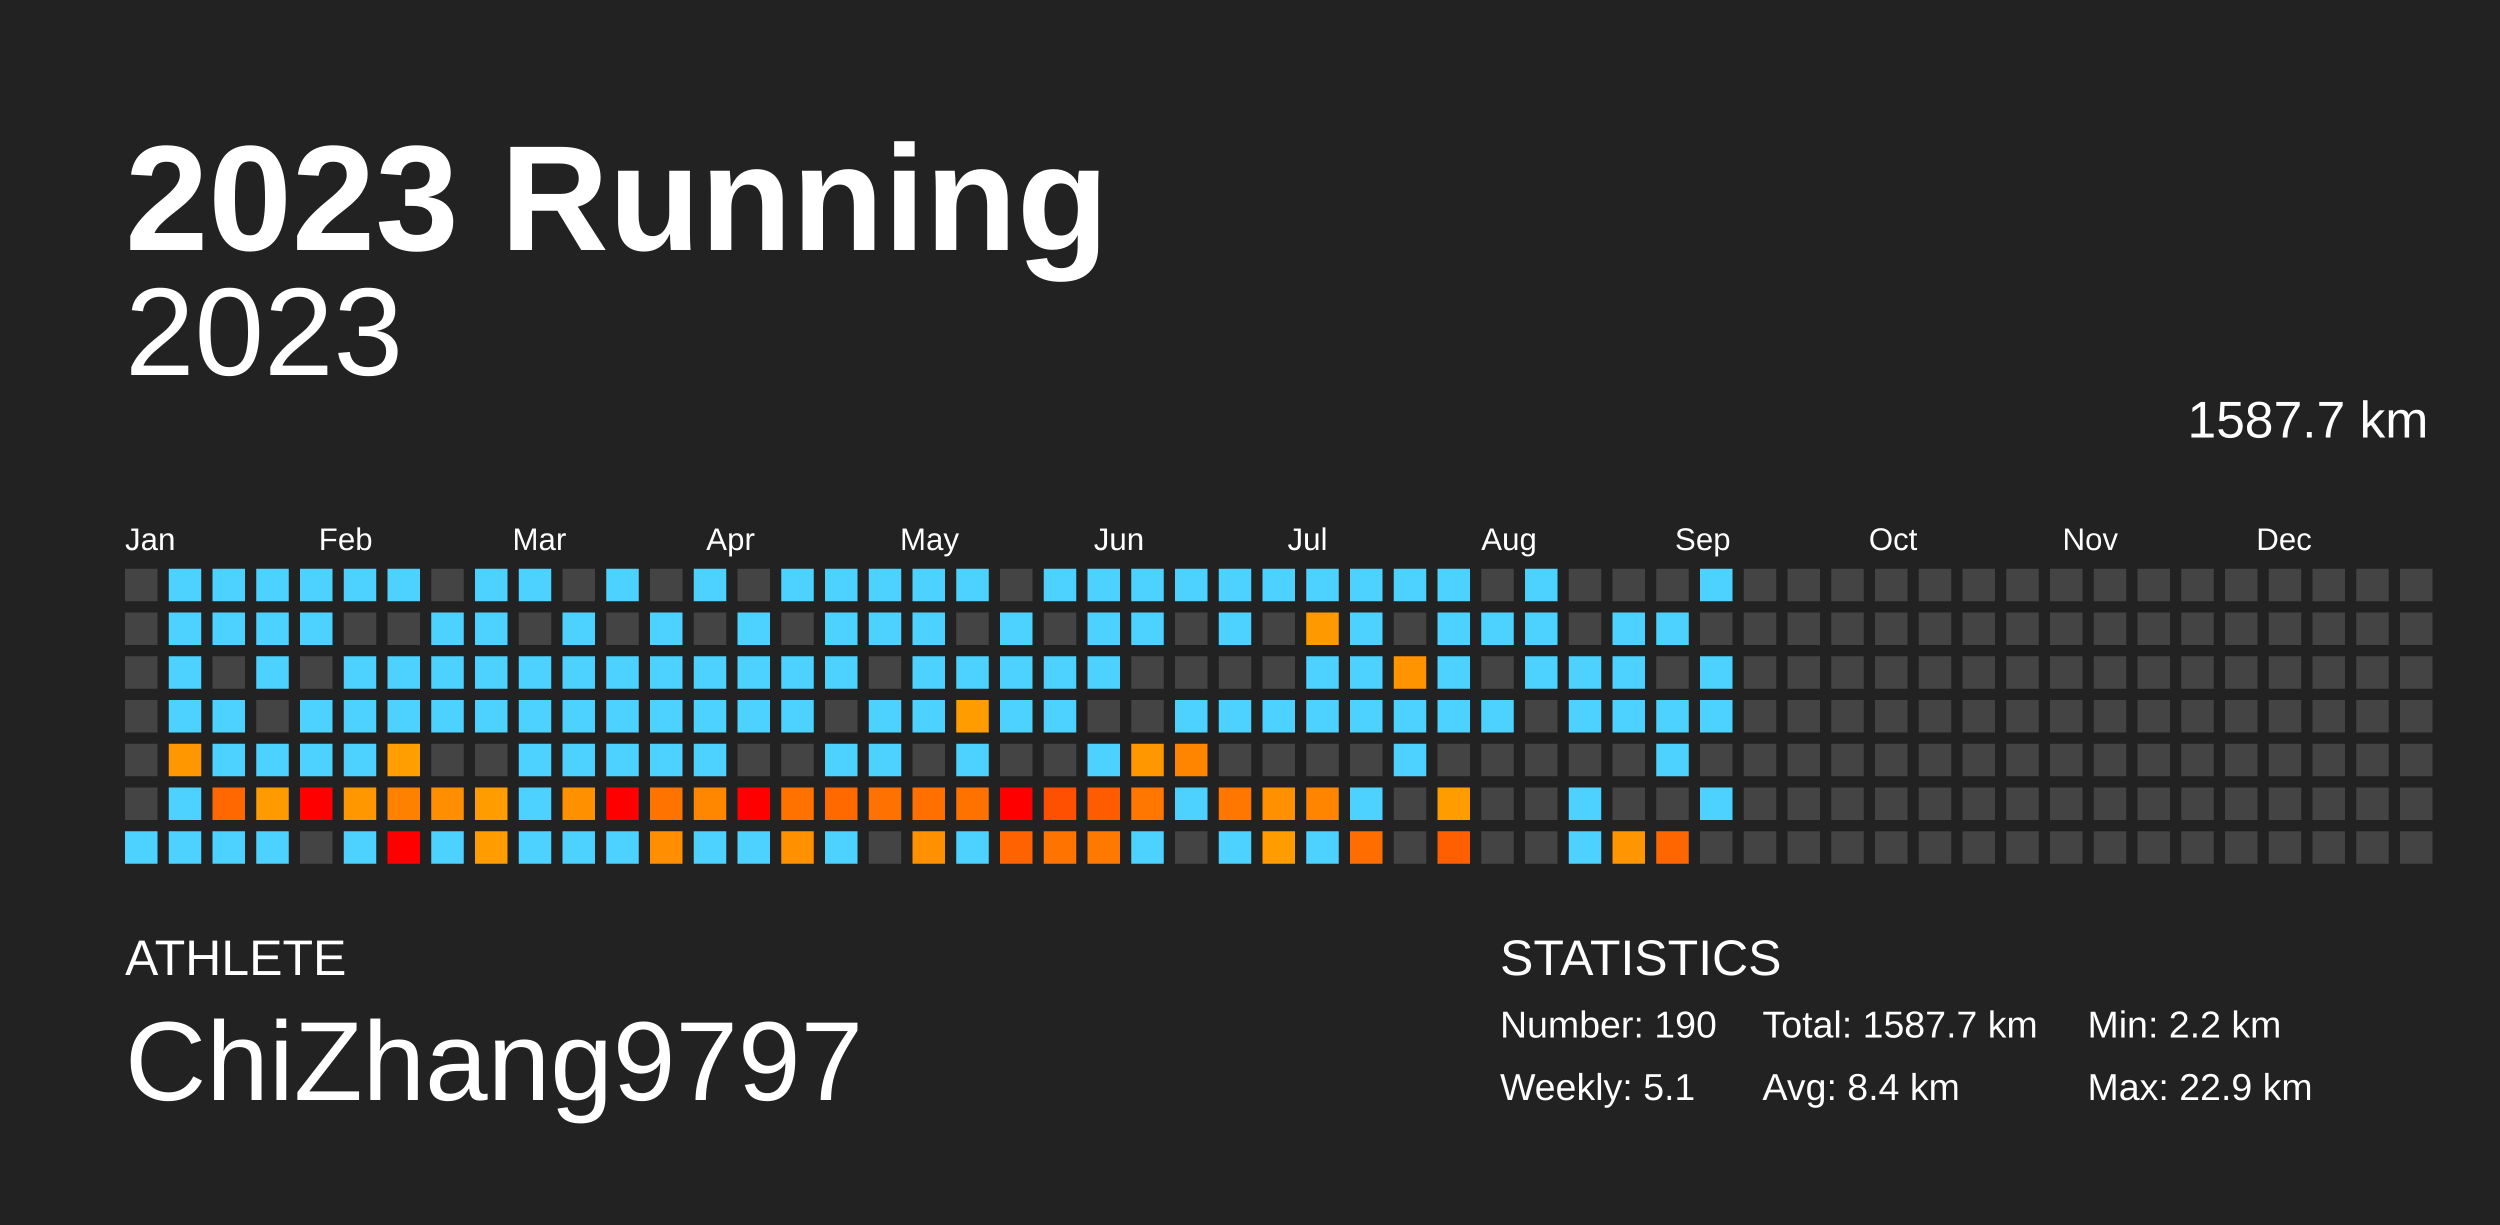
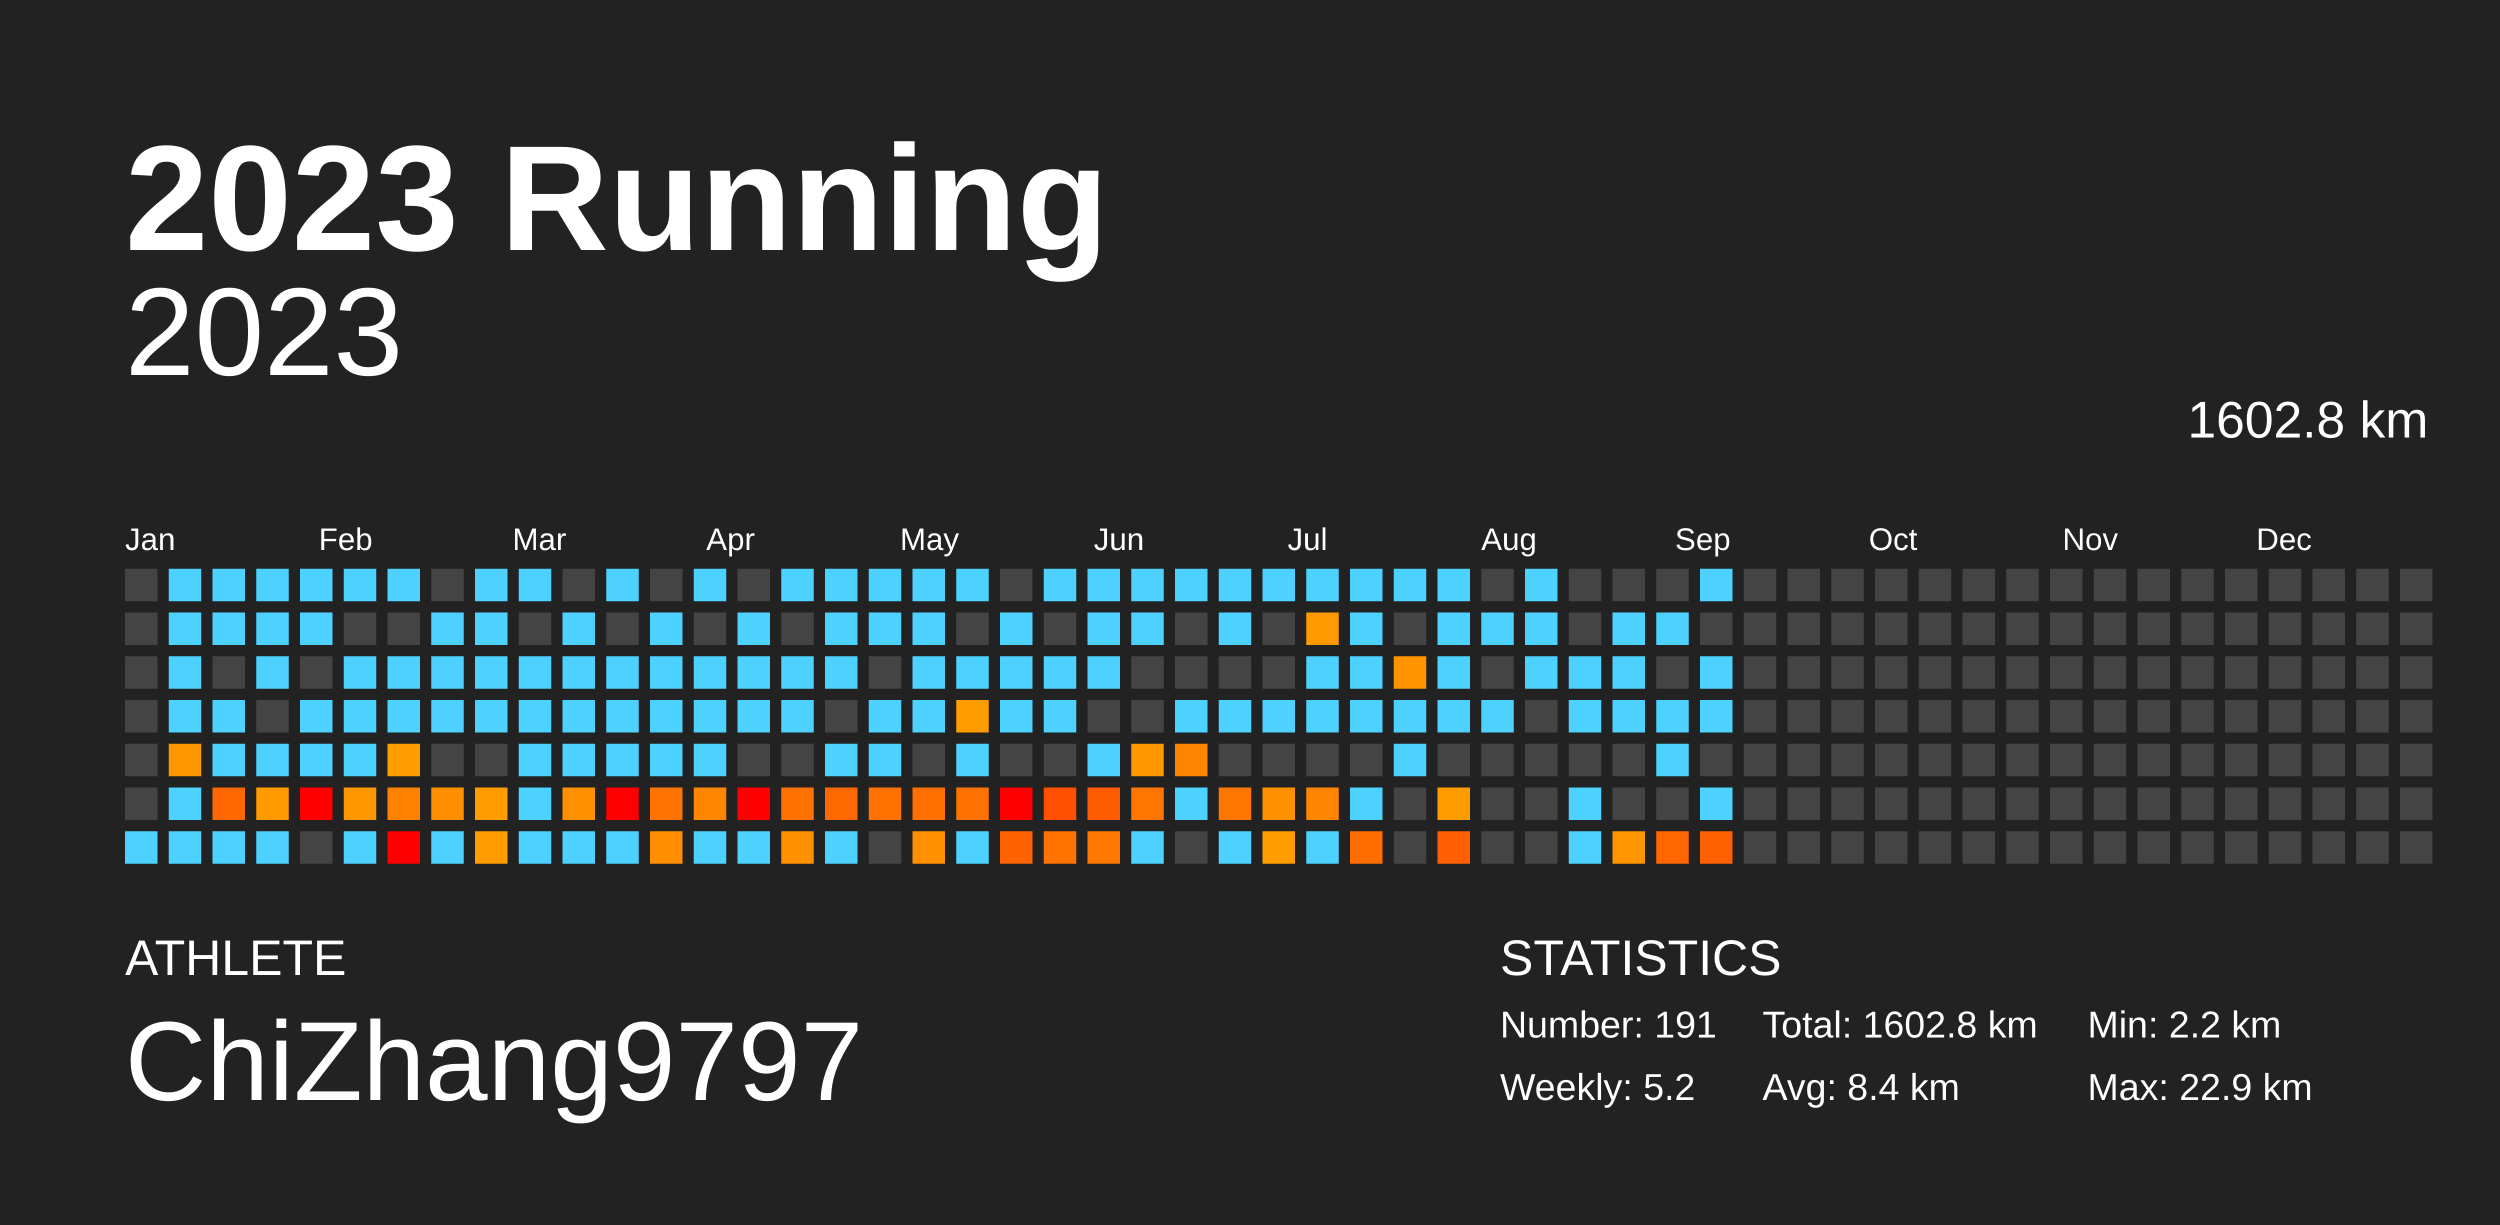
<svg xmlns="http://www.w3.org/2000/svg" baseProfile="full" height="98mm" version="1.1" viewBox="0,0,200,98" width="200mm">
  <defs />
  <rect fill="#222222" height="98" width="200" x="0" y="0" />
  <text fill="#FFFFFF" style="font-size:12px; font-family:Arial; font-weight:bold;" x="10" y="20">2023 Running</text>
  <text fill="#FFFFFF" style="font-size:4px; font-family:Arial" x="10" y="78">ATHLETE</text>
  <text fill="#FFFFFF" style="font-size:9px; font-family:Arial" x="10" y="88">ChiZhang9797</text>
  <text fill="#FFFFFF" style="font-size:4px; font-family:Arial" x="120" y="78">STATISTICS</text>
-   <text fill="#FFFFFF" style="font-size:3px; font-family:Arial" x="120" y="83">Number: 190</text>
-   <text fill="#FFFFFF" style="font-size:3px; font-family:Arial" x="120" y="88">Weekly: 5.1</text>
-   <text fill="#FFFFFF" style="font-size:3px; font-family:Arial" x="141" y="83">Total: 1587.7 km</text>
+   <text fill="#FFFFFF" style="font-size:3px; font-family:Arial" x="120" y="83">Number: 191</text>
+   <text fill="#FFFFFF" style="font-size:3px; font-family:Arial" x="120" y="88">Weekly: 5.2</text>
+   <text fill="#FFFFFF" style="font-size:3px; font-family:Arial" x="141" y="83">Total: 1602.8 km</text>
  <text fill="#FFFFFF" style="font-size:3px; font-family:Arial" x="141" y="88">Avg: 8.4 km</text>
  <text fill="#FFFFFF" style="font-size:3px; font-family:Arial" x="167" y="83">Min: 2.2 km</text>
  <text fill="#FFFFFF" style="font-size:3px; font-family:Arial" x="167" y="88">Max: 22.9 km</text>
  <text alignment-baseline="hanging" fill="#FFFFFF" style="font-size:10.0px; font-family:Arial;" x="10" y="30">2023</text>
-   <text alignment-baseline="hanging" fill="#FFFFFF" style="font-size:4.125px; font-family:Arial;" x="175" y="35">1587.7 km</text>
+   <text alignment-baseline="hanging" fill="#FFFFFF" style="font-size:4.125px; font-family:Arial;" x="175" y="35">1602.8 km</text>
  <text fill="#FFFFFF" style="font-size:2.5px; font-family:Arial" x="10.0" y="44">Jan</text>
  <text fill="#FFFFFF" style="font-size:2.5px; font-family:Arial" x="25.5" y="44">Feb</text>
  <text fill="#FFFFFF" style="font-size:2.5px; font-family:Arial" x="41.0" y="44">Mar</text>
  <text fill="#FFFFFF" style="font-size:2.5px; font-family:Arial" x="56.5" y="44">Apr</text>
  <text fill="#FFFFFF" style="font-size:2.5px; font-family:Arial" x="72.0" y="44">May</text>
  <text fill="#FFFFFF" style="font-size:2.5px; font-family:Arial" x="87.5" y="44">Jun</text>
  <text fill="#FFFFFF" style="font-size:2.5px; font-family:Arial" x="103.0" y="44">Jul</text>
  <text fill="#FFFFFF" style="font-size:2.5px; font-family:Arial" x="118.5" y="44">Aug</text>
  <text fill="#FFFFFF" style="font-size:2.5px; font-family:Arial" x="134.0" y="44">Sep</text>
  <text fill="#FFFFFF" style="font-size:2.5px; font-family:Arial" x="149.5" y="44">Oct</text>
  <text fill="#FFFFFF" style="font-size:2.5px; font-family:Arial" x="165.0" y="44">Nov</text>
  <text fill="#FFFFFF" style="font-size:2.5px; font-family:Arial" x="180.5" y="44">Dec</text>
  <rect fill="#444444" height="2.6" width="2.6" x="10.0" y="45.5" />
  <rect fill="#444444" height="2.6" width="2.6" x="10.0" y="49.0" />
  <rect fill="#444444" height="2.6" width="2.6" x="10.0" y="52.5" />
  <rect fill="#444444" height="2.6" width="2.6" x="10.0" y="56.0" />
  <rect fill="#444444" height="2.6" width="2.6" x="10.0" y="59.5" />
  <rect fill="#444444" height="2.6" width="2.6" x="10.0" y="63.0" />
  <rect fill="#4dd2ff" height="2.6" width="2.6" x="10.0" y="66.5" />
  <rect fill="#4dd2ff" height="2.6" width="2.6" x="13.5" y="45.5" />
  <rect fill="#4dd2ff" height="2.6" width="2.6" x="13.5" y="49.0" />
  <rect fill="#4dd2ff" height="2.6" width="2.6" x="13.5" y="52.5" />
  <rect fill="#4dd2ff" height="2.6" width="2.6" x="13.5" y="56.0" />
  <rect fill="#ff9700" height="2.6" width="2.6" x="13.5" y="59.5" />
  <rect fill="#4dd2ff" height="2.6" width="2.6" x="13.5" y="63.0" />
  <rect fill="#4dd2ff" height="2.6" width="2.6" x="13.5" y="66.5" />
  <rect fill="#4dd2ff" height="2.6" width="2.6" x="17.0" y="45.5" />
  <rect fill="#4dd2ff" height="2.6" width="2.6" x="17.0" y="49.0" />
  <rect fill="#444444" height="2.6" width="2.6" x="17.0" y="52.5" />
  <rect fill="#4dd2ff" height="2.6" width="2.6" x="17.0" y="56.0" />
  <rect fill="#4dd2ff" height="2.6" width="2.6" x="17.0" y="59.5" />
  <rect fill="#ff6700" height="2.6" width="2.6" x="17.0" y="63.0" />
  <rect fill="#4dd2ff" height="2.6" width="2.6" x="17.0" y="66.5" />
  <rect fill="#4dd2ff" height="2.6" width="2.6" x="20.5" y="45.5" />
  <rect fill="#4dd2ff" height="2.6" width="2.6" x="20.5" y="49.0" />
  <rect fill="#4dd2ff" height="2.6" width="2.6" x="20.5" y="52.5" />
  <rect fill="#444444" height="2.6" width="2.6" x="20.5" y="56.0" />
  <rect fill="#4dd2ff" height="2.6" width="2.6" x="20.5" y="59.5" />
  <rect fill="#ff9b00" height="2.6" width="2.6" x="20.5" y="63.0" />
  <rect fill="#4dd2ff" height="2.6" width="2.6" x="20.5" y="66.5" />
  <rect fill="#4dd2ff" height="2.6" width="2.6" x="24.0" y="45.5" />
  <rect fill="#4dd2ff" height="2.6" width="2.6" x="24.0" y="49.0" />
  <rect fill="#444444" height="2.6" width="2.6" x="24.0" y="52.5" />
  <rect fill="#4dd2ff" height="2.6" width="2.6" x="24.0" y="56.0" />
  <rect fill="#4dd2ff" height="2.6" width="2.6" x="24.0" y="59.5" />
  <rect fill="red" height="2.6" width="2.6" x="24.0" y="63.0" />
  <rect fill="#444444" height="2.6" width="2.6" x="24.0" y="66.5" />
  <rect fill="#4dd2ff" height="2.6" width="2.6" x="27.5" y="45.5" />
  <rect fill="#444444" height="2.6" width="2.6" x="27.5" y="49.0" />
  <rect fill="#4dd2ff" height="2.6" width="2.6" x="27.5" y="52.5" />
  <rect fill="#4dd2ff" height="2.6" width="2.6" x="27.5" y="56.0" />
  <rect fill="#4dd2ff" height="2.6" width="2.6" x="27.5" y="59.5" />
  <rect fill="#ff9700" height="2.6" width="2.6" x="27.5" y="63.0" />
  <rect fill="#4dd2ff" height="2.6" width="2.6" x="27.5" y="66.5" />
  <rect fill="#4dd2ff" height="2.6" width="2.6" x="31.0" y="45.5" />
  <rect fill="#444444" height="2.6" width="2.6" x="31.0" y="49.0" />
  <rect fill="#4dd2ff" height="2.6" width="2.6" x="31.0" y="52.5" />
  <rect fill="#4dd2ff" height="2.6" width="2.6" x="31.0" y="56.0" />
  <rect fill="#ff9e00" height="2.6" width="2.6" x="31.0" y="59.5" />
  <rect fill="#ff8100" height="2.6" width="2.6" x="31.0" y="63.0" />
  <rect fill="red" height="2.6" width="2.6" x="31.0" y="66.5" />
  <rect fill="#444444" height="2.6" width="2.6" x="34.5" y="45.5" />
  <rect fill="#4dd2ff" height="2.6" width="2.6" x="34.5" y="49.0" />
  <rect fill="#4dd2ff" height="2.6" width="2.6" x="34.5" y="52.5" />
  <rect fill="#4dd2ff" height="2.6" width="2.6" x="34.5" y="56.0" />
  <rect fill="#444444" height="2.6" width="2.6" x="34.5" y="59.5" />
  <rect fill="#ff8f00" height="2.6" width="2.6" x="34.5" y="63.0" />
  <rect fill="#4dd2ff" height="2.6" width="2.6" x="34.5" y="66.5" />
  <rect fill="#4dd2ff" height="2.6" width="2.6" x="38.0" y="45.5" />
  <rect fill="#4dd2ff" height="2.6" width="2.6" x="38.0" y="49.0" />
  <rect fill="#4dd2ff" height="2.6" width="2.6" x="38.0" y="52.5" />
  <rect fill="#4dd2ff" height="2.6" width="2.6" x="38.0" y="56.0" />
  <rect fill="#444444" height="2.6" width="2.6" x="38.0" y="59.5" />
  <rect fill="#ff9c00" height="2.6" width="2.6" x="38.0" y="63.0" />
  <rect fill="#ff9c00" height="2.6" width="2.6" x="38.0" y="66.5" />
  <rect fill="#4dd2ff" height="2.6" width="2.6" x="41.5" y="45.5" />
  <rect fill="#444444" height="2.6" width="2.6" x="41.5" y="49.0" />
  <rect fill="#4dd2ff" height="2.6" width="2.6" x="41.5" y="52.5" />
  <rect fill="#4dd2ff" height="2.6" width="2.6" x="41.5" y="56.0" />
  <rect fill="#4dd2ff" height="2.6" width="2.6" x="41.5" y="59.5" />
  <rect fill="#4dd2ff" height="2.6" width="2.6" x="41.5" y="63.0" />
  <rect fill="#4dd2ff" height="2.6" width="2.6" x="41.5" y="66.5" />
  <rect fill="#444444" height="2.6" width="2.6" x="45.0" y="45.5" />
  <rect fill="#4dd2ff" height="2.6" width="2.6" x="45.0" y="49.0" />
  <rect fill="#4dd2ff" height="2.6" width="2.6" x="45.0" y="52.5" />
  <rect fill="#4dd2ff" height="2.6" width="2.6" x="45.0" y="56.0" />
  <rect fill="#4dd2ff" height="2.6" width="2.6" x="45.0" y="59.5" />
  <rect fill="#ff9000" height="2.6" width="2.6" x="45.0" y="63.0" />
  <rect fill="#4dd2ff" height="2.6" width="2.6" x="45.0" y="66.5" />
  <rect fill="#4dd2ff" height="2.6" width="2.6" x="48.5" y="45.5" />
  <rect fill="#444444" height="2.6" width="2.6" x="48.5" y="49.0" />
  <rect fill="#4dd2ff" height="2.6" width="2.6" x="48.5" y="52.5" />
  <rect fill="#4dd2ff" height="2.6" width="2.6" x="48.5" y="56.0" />
  <rect fill="#4dd2ff" height="2.6" width="2.6" x="48.5" y="59.5" />
  <rect fill="red" height="2.6" width="2.6" x="48.5" y="63.0" />
  <rect fill="#4dd2ff" height="2.6" width="2.6" x="48.5" y="66.5" />
  <rect fill="#444444" height="2.6" width="2.6" x="52.0" y="45.5" />
  <rect fill="#4dd2ff" height="2.6" width="2.6" x="52.0" y="49.0" />
  <rect fill="#4dd2ff" height="2.6" width="2.6" x="52.0" y="52.5" />
  <rect fill="#4dd2ff" height="2.6" width="2.6" x="52.0" y="56.0" />
  <rect fill="#4dd2ff" height="2.6" width="2.6" x="52.0" y="59.5" />
  <rect fill="#ff7400" height="2.6" width="2.6" x="52.0" y="63.0" />
  <rect fill="#ff8f00" height="2.6" width="2.6" x="52.0" y="66.5" />
  <rect fill="#4dd2ff" height="2.6" width="2.6" x="55.5" y="45.5" />
  <rect fill="#444444" height="2.6" width="2.6" x="55.5" y="49.0" />
  <rect fill="#4dd2ff" height="2.6" width="2.6" x="55.5" y="52.5" />
  <rect fill="#4dd2ff" height="2.6" width="2.6" x="55.5" y="56.0" />
  <rect fill="#4dd2ff" height="2.6" width="2.6" x="55.5" y="59.5" />
  <rect fill="#ff8700" height="2.6" width="2.6" x="55.5" y="63.0" />
  <rect fill="#4dd2ff" height="2.6" width="2.6" x="55.5" y="66.5" />
  <rect fill="#444444" height="2.6" width="2.6" x="59.0" y="45.5" />
  <rect fill="#4dd2ff" height="2.6" width="2.6" x="59.0" y="49.0" />
  <rect fill="#4dd2ff" height="2.6" width="2.6" x="59.0" y="52.5" />
  <rect fill="#4dd2ff" height="2.6" width="2.6" x="59.0" y="56.0" />
  <rect fill="#444444" height="2.6" width="2.6" x="59.0" y="59.5" />
  <rect fill="red" height="2.6" width="2.6" x="59.0" y="63.0" />
  <rect fill="#4dd2ff" height="2.6" width="2.6" x="59.0" y="66.5" />
  <rect fill="#4dd2ff" height="2.6" width="2.6" x="62.5" y="45.5" />
  <rect fill="#444444" height="2.6" width="2.6" x="62.5" y="49.0" />
  <rect fill="#4dd2ff" height="2.6" width="2.6" x="62.5" y="52.5" />
  <rect fill="#4dd2ff" height="2.6" width="2.6" x="62.5" y="56.0" />
  <rect fill="#444444" height="2.6" width="2.6" x="62.5" y="59.5" />
  <rect fill="#ff7200" height="2.6" width="2.6" x="62.5" y="63.0" />
  <rect fill="#ff9000" height="2.6" width="2.6" x="62.5" y="66.5" />
  <rect fill="#4dd2ff" height="2.6" width="2.6" x="66.0" y="45.5" />
  <rect fill="#4dd2ff" height="2.6" width="2.6" x="66.0" y="49.0" />
  <rect fill="#4dd2ff" height="2.6" width="2.6" x="66.0" y="52.5" />
  <rect fill="#444444" height="2.6" width="2.6" x="66.0" y="56.0" />
  <rect fill="#4dd2ff" height="2.6" width="2.6" x="66.0" y="59.5" />
  <rect fill="#ff6900" height="2.6" width="2.6" x="66.0" y="63.0" />
  <rect fill="#4dd2ff" height="2.6" width="2.6" x="66.0" y="66.5" />
  <rect fill="#4dd2ff" height="2.6" width="2.6" x="69.5" y="45.5" />
  <rect fill="#4dd2ff" height="2.6" width="2.6" x="69.5" y="49.0" />
  <rect fill="#444444" height="2.6" width="2.6" x="69.5" y="52.5" />
  <rect fill="#4dd2ff" height="2.6" width="2.6" x="69.5" y="56.0" />
  <rect fill="#4dd2ff" height="2.6" width="2.6" x="69.5" y="59.5" />
  <rect fill="#ff7100" height="2.6" width="2.6" x="69.5" y="63.0" />
  <rect fill="#444444" height="2.6" width="2.6" x="69.5" y="66.5" />
  <rect fill="#4dd2ff" height="2.6" width="2.6" x="73.0" y="45.5" />
  <rect fill="#4dd2ff" height="2.6" width="2.6" x="73.0" y="49.0" />
  <rect fill="#4dd2ff" height="2.6" width="2.6" x="73.0" y="52.5" />
  <rect fill="#4dd2ff" height="2.6" width="2.6" x="73.0" y="56.0" />
  <rect fill="#444444" height="2.6" width="2.6" x="73.0" y="59.5" />
  <rect fill="#ff7000" height="2.6" width="2.6" x="73.0" y="63.0" />
  <rect fill="#ff9000" height="2.6" width="2.6" x="73.0" y="66.5" />
  <rect fill="#4dd2ff" height="2.6" width="2.6" x="76.5" y="45.5" />
  <rect fill="#444444" height="2.6" width="2.6" x="76.5" y="49.0" />
  <rect fill="#4dd2ff" height="2.6" width="2.6" x="76.5" y="52.5" />
  <rect fill="#ff9d00" height="2.6" width="2.6" x="76.5" y="56.0" />
  <rect fill="#4dd2ff" height="2.6" width="2.6" x="76.5" y="59.5" />
  <rect fill="#ff7200" height="2.6" width="2.6" x="76.5" y="63.0" />
  <rect fill="#4dd2ff" height="2.6" width="2.6" x="76.5" y="66.5" />
  <rect fill="#444444" height="2.6" width="2.6" x="80.0" y="45.5" />
  <rect fill="#4dd2ff" height="2.6" width="2.6" x="80.0" y="49.0" />
  <rect fill="#4dd2ff" height="2.6" width="2.6" x="80.0" y="52.5" />
  <rect fill="#4dd2ff" height="2.6" width="2.6" x="80.0" y="56.0" />
  <rect fill="#444444" height="2.6" width="2.6" x="80.0" y="59.5" />
  <rect fill="red" height="2.6" width="2.6" x="80.0" y="63.0" />
  <rect fill="#ff6200" height="2.6" width="2.6" x="80.0" y="66.5" />
  <rect fill="#4dd2ff" height="2.6" width="2.6" x="83.5" y="45.5" />
  <rect fill="#444444" height="2.6" width="2.6" x="83.5" y="49.0" />
  <rect fill="#4dd2ff" height="2.6" width="2.6" x="83.5" y="52.5" />
  <rect fill="#4dd2ff" height="2.6" width="2.6" x="83.5" y="56.0" />
  <rect fill="#444444" height="2.6" width="2.6" x="83.5" y="59.5" />
  <rect fill="#ff4f00" height="2.6" width="2.6" x="83.5" y="63.0" />
  <rect fill="#ff7300" height="2.6" width="2.6" x="83.5" y="66.5" />
  <rect fill="#4dd2ff" height="2.6" width="2.6" x="87.0" y="45.5" />
  <rect fill="#4dd2ff" height="2.6" width="2.6" x="87.0" y="49.0" />
  <rect fill="#4dd2ff" height="2.6" width="2.6" x="87.0" y="52.5" />
  <rect fill="#444444" height="2.6" width="2.6" x="87.0" y="56.0" />
  <rect fill="#4dd2ff" height="2.6" width="2.6" x="87.0" y="59.5" />
  <rect fill="#ff5b00" height="2.6" width="2.6" x="87.0" y="63.0" />
  <rect fill="#ff7900" height="2.6" width="2.6" x="87.0" y="66.5" />
  <rect fill="#4dd2ff" height="2.6" width="2.6" x="90.5" y="45.5" />
  <rect fill="#4dd2ff" height="2.6" width="2.6" x="90.5" y="49.0" />
  <rect fill="#444444" height="2.6" width="2.6" x="90.5" y="52.5" />
  <rect fill="#444444" height="2.6" width="2.6" x="90.5" y="56.0" />
  <rect fill="#ff9700" height="2.6" width="2.6" x="90.5" y="59.5" />
  <rect fill="#ff7600" height="2.6" width="2.6" x="90.5" y="63.0" />
  <rect fill="#4dd2ff" height="2.6" width="2.6" x="90.5" y="66.5" />
  <rect fill="#4dd2ff" height="2.6" width="2.6" x="94.0" y="45.5" />
  <rect fill="#444444" height="2.6" width="2.6" x="94.0" y="49.0" />
  <rect fill="#444444" height="2.6" width="2.6" x="94.0" y="52.5" />
  <rect fill="#4dd2ff" height="2.6" width="2.6" x="94.0" y="56.0" />
  <rect fill="#ff8400" height="2.6" width="2.6" x="94.0" y="59.5" />
  <rect fill="#4dd2ff" height="2.6" width="2.6" x="94.0" y="63.0" />
  <rect fill="#444444" height="2.6" width="2.6" x="94.0" y="66.5" />
  <rect fill="#4dd2ff" height="2.6" width="2.6" x="97.5" y="45.5" />
  <rect fill="#4dd2ff" height="2.6" width="2.6" x="97.5" y="49.0" />
  <rect fill="#444444" height="2.6" width="2.6" x="97.5" y="52.5" />
  <rect fill="#4dd2ff" height="2.6" width="2.6" x="97.5" y="56.0" />
  <rect fill="#444444" height="2.6" width="2.6" x="97.5" y="59.5" />
  <rect fill="#ff7700" height="2.6" width="2.6" x="97.5" y="63.0" />
  <rect fill="#4dd2ff" height="2.6" width="2.6" x="97.5" y="66.5" />
  <rect fill="#4dd2ff" height="2.6" width="2.6" x="101.0" y="45.5" />
  <rect fill="#444444" height="2.6" width="2.6" x="101.0" y="49.0" />
  <rect fill="#444444" height="2.6" width="2.6" x="101.0" y="52.5" />
  <rect fill="#4dd2ff" height="2.6" width="2.6" x="101.0" y="56.0" />
  <rect fill="#444444" height="2.6" width="2.6" x="101.0" y="59.5" />
  <rect fill="#ff9000" height="2.6" width="2.6" x="101.0" y="63.0" />
  <rect fill="#ff9d00" height="2.6" width="2.6" x="101.0" y="66.5" />
  <rect fill="#4dd2ff" height="2.6" width="2.6" x="104.5" y="45.5" />
  <rect fill="#ff9900" height="2.6" width="2.6" x="104.5" y="49.0" />
  <rect fill="#4dd2ff" height="2.6" width="2.6" x="104.5" y="52.5" />
  <rect fill="#4dd2ff" height="2.6" width="2.6" x="104.5" y="56.0" />
  <rect fill="#444444" height="2.6" width="2.6" x="104.5" y="59.5" />
  <rect fill="#ff8400" height="2.6" width="2.6" x="104.5" y="63.0" />
  <rect fill="#4dd2ff" height="2.6" width="2.6" x="104.5" y="66.5" />
  <rect fill="#4dd2ff" height="2.6" width="2.6" x="108.0" y="45.5" />
  <rect fill="#4dd2ff" height="2.6" width="2.6" x="108.0" y="49.0" />
  <rect fill="#4dd2ff" height="2.6" width="2.6" x="108.0" y="52.5" />
  <rect fill="#4dd2ff" height="2.6" width="2.6" x="108.0" y="56.0" />
  <rect fill="#444444" height="2.6" width="2.6" x="108.0" y="59.5" />
  <rect fill="#4dd2ff" height="2.6" width="2.6" x="108.0" y="63.0" />
  <rect fill="#ff6d00" height="2.6" width="2.6" x="108.0" y="66.5" />
  <rect fill="#4dd2ff" height="2.6" width="2.6" x="111.5" y="45.5" />
  <rect fill="#444444" height="2.6" width="2.6" x="111.5" y="49.0" />
  <rect fill="#ff9400" height="2.6" width="2.6" x="111.5" y="52.5" />
  <rect fill="#4dd2ff" height="2.6" width="2.6" x="111.5" y="56.0" />
  <rect fill="#4dd2ff" height="2.6" width="2.6" x="111.5" y="59.5" />
  <rect fill="#444444" height="2.6" width="2.6" x="111.5" y="63.0" />
  <rect fill="#444444" height="2.6" width="2.6" x="111.5" y="66.5" />
  <rect fill="#4dd2ff" height="2.6" width="2.6" x="115.0" y="45.5" />
  <rect fill="#4dd2ff" height="2.6" width="2.6" x="115.0" y="49.0" />
  <rect fill="#4dd2ff" height="2.6" width="2.6" x="115.0" y="52.5" />
  <rect fill="#4dd2ff" height="2.6" width="2.6" x="115.0" y="56.0" />
  <rect fill="#444444" height="2.6" width="2.6" x="115.0" y="59.5" />
  <rect fill="#ff9c00" height="2.6" width="2.6" x="115.0" y="63.0" />
  <rect fill="#ff5f00" height="2.6" width="2.6" x="115.0" y="66.5" />
  <rect fill="#444444" height="2.6" width="2.6" x="118.5" y="45.5" />
  <rect fill="#4dd2ff" height="2.6" width="2.6" x="118.5" y="49.0" />
  <rect fill="#444444" height="2.6" width="2.6" x="118.5" y="52.5" />
  <rect fill="#4dd2ff" height="2.6" width="2.6" x="118.5" y="56.0" />
  <rect fill="#444444" height="2.6" width="2.6" x="118.5" y="59.5" />
  <rect fill="#444444" height="2.6" width="2.6" x="118.5" y="63.0" />
  <rect fill="#444444" height="2.6" width="2.6" x="118.5" y="66.5" />
  <rect fill="#4dd2ff" height="2.6" width="2.6" x="122.0" y="45.5" />
  <rect fill="#4dd2ff" height="2.6" width="2.6" x="122.0" y="49.0" />
  <rect fill="#4dd2ff" height="2.6" width="2.6" x="122.0" y="52.5" />
  <rect fill="#444444" height="2.6" width="2.6" x="122.0" y="56.0" />
  <rect fill="#444444" height="2.6" width="2.6" x="122.0" y="59.5" />
  <rect fill="#444444" height="2.6" width="2.6" x="122.0" y="63.0" />
  <rect fill="#444444" height="2.6" width="2.6" x="122.0" y="66.5" />
  <rect fill="#444444" height="2.6" width="2.6" x="125.5" y="45.5" />
  <rect fill="#444444" height="2.6" width="2.6" x="125.5" y="49.0" />
  <rect fill="#4dd2ff" height="2.6" width="2.6" x="125.5" y="52.5" />
  <rect fill="#4dd2ff" height="2.6" width="2.6" x="125.5" y="56.0" />
  <rect fill="#444444" height="2.6" width="2.6" x="125.5" y="59.5" />
  <rect fill="#4dd2ff" height="2.6" width="2.6" x="125.5" y="63.0" />
  <rect fill="#4dd2ff" height="2.6" width="2.6" x="125.5" y="66.5" />
  <rect fill="#444444" height="2.6" width="2.6" x="129.0" y="45.5" />
  <rect fill="#4dd2ff" height="2.6" width="2.6" x="129.0" y="49.0" />
  <rect fill="#4dd2ff" height="2.6" width="2.6" x="129.0" y="52.5" />
  <rect fill="#4dd2ff" height="2.6" width="2.6" x="129.0" y="56.0" />
  <rect fill="#444444" height="2.6" width="2.6" x="129.0" y="59.5" />
  <rect fill="#444444" height="2.6" width="2.6" x="129.0" y="63.0" />
  <rect fill="#ff9500" height="2.6" width="2.6" x="129.0" y="66.5" />
  <rect fill="#444444" height="2.6" width="2.6" x="132.5" y="45.5" />
  <rect fill="#4dd2ff" height="2.6" width="2.6" x="132.5" y="49.0" />
  <rect fill="#444444" height="2.6" width="2.6" x="132.5" y="52.5" />
  <rect fill="#4dd2ff" height="2.6" width="2.6" x="132.5" y="56.0" />
  <rect fill="#4dd2ff" height="2.6" width="2.6" x="132.5" y="59.5" />
  <rect fill="#444444" height="2.6" width="2.6" x="132.5" y="63.0" />
  <rect fill="#ff6600" height="2.6" width="2.6" x="132.5" y="66.5" />
  <rect fill="#4dd2ff" height="2.6" width="2.6" x="136.0" y="45.5" />
  <rect fill="#444444" height="2.6" width="2.6" x="136.0" y="49.0" />
  <rect fill="#4dd2ff" height="2.6" width="2.6" x="136.0" y="52.5" />
  <rect fill="#4dd2ff" height="2.6" width="2.6" x="136.0" y="56.0" />
  <rect fill="#444444" height="2.6" width="2.6" x="136.0" y="59.5" />
  <rect fill="#4dd2ff" height="2.6" width="2.6" x="136.0" y="63.0" />
-   <rect fill="#444444" height="2.6" width="2.6" x="136.0" y="66.5" />
+   <rect fill="#ff6000" height="2.6" width="2.6" x="136.0" y="66.5" />
  <rect fill="#444444" height="2.6" width="2.6" x="139.5" y="45.5" />
  <rect fill="#444444" height="2.6" width="2.6" x="139.5" y="49.0" />
  <rect fill="#444444" height="2.6" width="2.6" x="139.5" y="52.5" />
  <rect fill="#444444" height="2.6" width="2.6" x="139.5" y="56.0" />
  <rect fill="#444444" height="2.6" width="2.6" x="139.5" y="59.5" />
  <rect fill="#444444" height="2.6" width="2.6" x="139.5" y="63.0" />
  <rect fill="#444444" height="2.6" width="2.6" x="139.5" y="66.5" />
  <rect fill="#444444" height="2.6" width="2.6" x="143.0" y="45.5" />
  <rect fill="#444444" height="2.6" width="2.6" x="143.0" y="49.0" />
  <rect fill="#444444" height="2.6" width="2.6" x="143.0" y="52.5" />
  <rect fill="#444444" height="2.6" width="2.6" x="143.0" y="56.0" />
  <rect fill="#444444" height="2.6" width="2.6" x="143.0" y="59.5" />
  <rect fill="#444444" height="2.6" width="2.6" x="143.0" y="63.0" />
  <rect fill="#444444" height="2.6" width="2.6" x="143.0" y="66.5" />
  <rect fill="#444444" height="2.6" width="2.6" x="146.5" y="45.5" />
  <rect fill="#444444" height="2.6" width="2.6" x="146.5" y="49.0" />
  <rect fill="#444444" height="2.6" width="2.6" x="146.5" y="52.5" />
  <rect fill="#444444" height="2.6" width="2.6" x="146.5" y="56.0" />
  <rect fill="#444444" height="2.6" width="2.6" x="146.5" y="59.5" />
  <rect fill="#444444" height="2.6" width="2.6" x="146.5" y="63.0" />
  <rect fill="#444444" height="2.6" width="2.6" x="146.5" y="66.5" />
  <rect fill="#444444" height="2.6" width="2.6" x="150.0" y="45.5" />
  <rect fill="#444444" height="2.6" width="2.6" x="150.0" y="49.0" />
  <rect fill="#444444" height="2.6" width="2.6" x="150.0" y="52.5" />
  <rect fill="#444444" height="2.6" width="2.6" x="150.0" y="56.0" />
  <rect fill="#444444" height="2.6" width="2.6" x="150.0" y="59.5" />
  <rect fill="#444444" height="2.6" width="2.6" x="150.0" y="63.0" />
  <rect fill="#444444" height="2.6" width="2.6" x="150.0" y="66.5" />
  <rect fill="#444444" height="2.6" width="2.6" x="153.5" y="45.5" />
  <rect fill="#444444" height="2.6" width="2.6" x="153.5" y="49.0" />
  <rect fill="#444444" height="2.6" width="2.6" x="153.5" y="52.5" />
  <rect fill="#444444" height="2.6" width="2.6" x="153.5" y="56.0" />
  <rect fill="#444444" height="2.6" width="2.6" x="153.5" y="59.5" />
  <rect fill="#444444" height="2.6" width="2.6" x="153.5" y="63.0" />
  <rect fill="#444444" height="2.6" width="2.6" x="153.5" y="66.5" />
  <rect fill="#444444" height="2.6" width="2.6" x="157.0" y="45.5" />
  <rect fill="#444444" height="2.6" width="2.6" x="157.0" y="49.0" />
  <rect fill="#444444" height="2.6" width="2.6" x="157.0" y="52.5" />
  <rect fill="#444444" height="2.6" width="2.6" x="157.0" y="56.0" />
  <rect fill="#444444" height="2.6" width="2.6" x="157.0" y="59.5" />
  <rect fill="#444444" height="2.6" width="2.6" x="157.0" y="63.0" />
  <rect fill="#444444" height="2.6" width="2.6" x="157.0" y="66.5" />
  <rect fill="#444444" height="2.6" width="2.6" x="160.5" y="45.5" />
  <rect fill="#444444" height="2.6" width="2.6" x="160.5" y="49.0" />
  <rect fill="#444444" height="2.6" width="2.6" x="160.5" y="52.5" />
  <rect fill="#444444" height="2.6" width="2.6" x="160.5" y="56.0" />
  <rect fill="#444444" height="2.6" width="2.6" x="160.5" y="59.5" />
  <rect fill="#444444" height="2.6" width="2.6" x="160.5" y="63.0" />
  <rect fill="#444444" height="2.6" width="2.6" x="160.5" y="66.5" />
  <rect fill="#444444" height="2.6" width="2.6" x="164.0" y="45.5" />
  <rect fill="#444444" height="2.6" width="2.6" x="164.0" y="49.0" />
  <rect fill="#444444" height="2.6" width="2.6" x="164.0" y="52.5" />
  <rect fill="#444444" height="2.6" width="2.6" x="164.0" y="56.0" />
  <rect fill="#444444" height="2.6" width="2.6" x="164.0" y="59.5" />
  <rect fill="#444444" height="2.6" width="2.6" x="164.0" y="63.0" />
  <rect fill="#444444" height="2.6" width="2.6" x="164.0" y="66.5" />
  <rect fill="#444444" height="2.6" width="2.6" x="167.5" y="45.5" />
  <rect fill="#444444" height="2.6" width="2.6" x="167.5" y="49.0" />
  <rect fill="#444444" height="2.6" width="2.6" x="167.5" y="52.5" />
  <rect fill="#444444" height="2.6" width="2.6" x="167.5" y="56.0" />
  <rect fill="#444444" height="2.6" width="2.6" x="167.5" y="59.5" />
  <rect fill="#444444" height="2.6" width="2.6" x="167.5" y="63.0" />
  <rect fill="#444444" height="2.6" width="2.6" x="167.5" y="66.5" />
  <rect fill="#444444" height="2.6" width="2.6" x="171.0" y="45.5" />
  <rect fill="#444444" height="2.6" width="2.6" x="171.0" y="49.0" />
  <rect fill="#444444" height="2.6" width="2.6" x="171.0" y="52.5" />
  <rect fill="#444444" height="2.6" width="2.6" x="171.0" y="56.0" />
  <rect fill="#444444" height="2.6" width="2.6" x="171.0" y="59.5" />
  <rect fill="#444444" height="2.6" width="2.6" x="171.0" y="63.0" />
  <rect fill="#444444" height="2.6" width="2.6" x="171.0" y="66.5" />
  <rect fill="#444444" height="2.6" width="2.6" x="174.5" y="45.5" />
  <rect fill="#444444" height="2.6" width="2.6" x="174.5" y="49.0" />
  <rect fill="#444444" height="2.6" width="2.6" x="174.5" y="52.5" />
  <rect fill="#444444" height="2.6" width="2.6" x="174.5" y="56.0" />
  <rect fill="#444444" height="2.6" width="2.6" x="174.5" y="59.5" />
  <rect fill="#444444" height="2.6" width="2.6" x="174.5" y="63.0" />
  <rect fill="#444444" height="2.6" width="2.6" x="174.5" y="66.5" />
  <rect fill="#444444" height="2.6" width="2.6" x="178.0" y="45.5" />
  <rect fill="#444444" height="2.6" width="2.6" x="178.0" y="49.0" />
  <rect fill="#444444" height="2.6" width="2.6" x="178.0" y="52.5" />
  <rect fill="#444444" height="2.6" width="2.6" x="178.0" y="56.0" />
  <rect fill="#444444" height="2.6" width="2.6" x="178.0" y="59.5" />
  <rect fill="#444444" height="2.6" width="2.6" x="178.0" y="63.0" />
  <rect fill="#444444" height="2.6" width="2.6" x="178.0" y="66.5" />
  <rect fill="#444444" height="2.6" width="2.6" x="181.5" y="45.5" />
  <rect fill="#444444" height="2.6" width="2.6" x="181.5" y="49.0" />
  <rect fill="#444444" height="2.6" width="2.6" x="181.5" y="52.5" />
  <rect fill="#444444" height="2.6" width="2.6" x="181.5" y="56.0" />
  <rect fill="#444444" height="2.6" width="2.6" x="181.5" y="59.5" />
  <rect fill="#444444" height="2.6" width="2.6" x="181.5" y="63.0" />
  <rect fill="#444444" height="2.6" width="2.6" x="181.5" y="66.5" />
  <rect fill="#444444" height="2.6" width="2.6" x="185.0" y="45.5" />
  <rect fill="#444444" height="2.6" width="2.6" x="185.0" y="49.0" />
  <rect fill="#444444" height="2.6" width="2.6" x="185.0" y="52.5" />
  <rect fill="#444444" height="2.6" width="2.6" x="185.0" y="56.0" />
  <rect fill="#444444" height="2.6" width="2.6" x="185.0" y="59.5" />
  <rect fill="#444444" height="2.6" width="2.6" x="185.0" y="63.0" />
  <rect fill="#444444" height="2.6" width="2.6" x="185.0" y="66.5" />
  <rect fill="#444444" height="2.6" width="2.6" x="188.5" y="45.5" />
  <rect fill="#444444" height="2.6" width="2.6" x="188.5" y="49.0" />
  <rect fill="#444444" height="2.6" width="2.6" x="188.5" y="52.5" />
  <rect fill="#444444" height="2.6" width="2.6" x="188.5" y="56.0" />
  <rect fill="#444444" height="2.6" width="2.6" x="188.5" y="59.5" />
  <rect fill="#444444" height="2.6" width="2.6" x="188.5" y="63.0" />
  <rect fill="#444444" height="2.6" width="2.6" x="188.5" y="66.5" />
  <rect fill="#444444" height="2.6" width="2.6" x="192.0" y="45.5" />
  <rect fill="#444444" height="2.6" width="2.6" x="192.0" y="49.0" />
  <rect fill="#444444" height="2.6" width="2.6" x="192.0" y="52.5" />
  <rect fill="#444444" height="2.6" width="2.6" x="192.0" y="56.0" />
  <rect fill="#444444" height="2.6" width="2.6" x="192.0" y="59.5" />
  <rect fill="#444444" height="2.6" width="2.6" x="192.0" y="63.0" />
  <rect fill="#444444" height="2.6" width="2.6" x="192.0" y="66.5" />
</svg>
